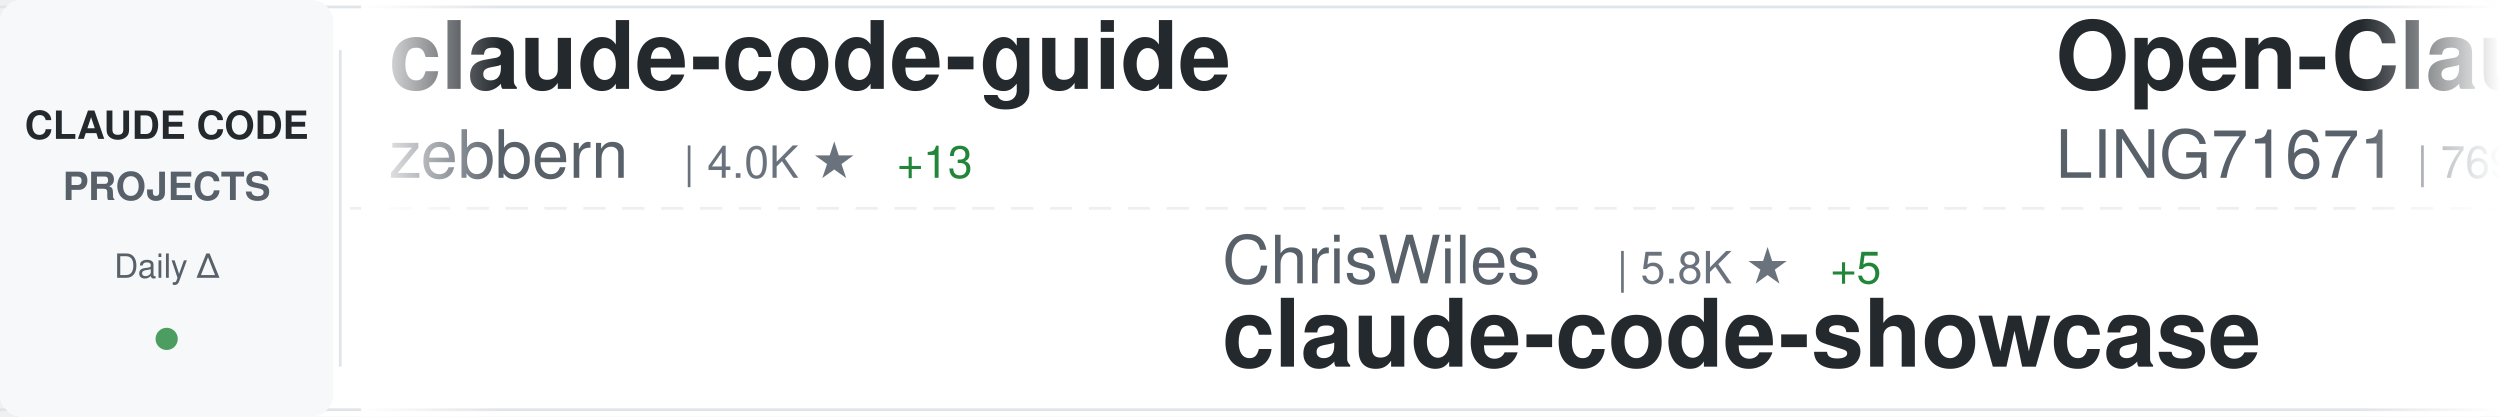
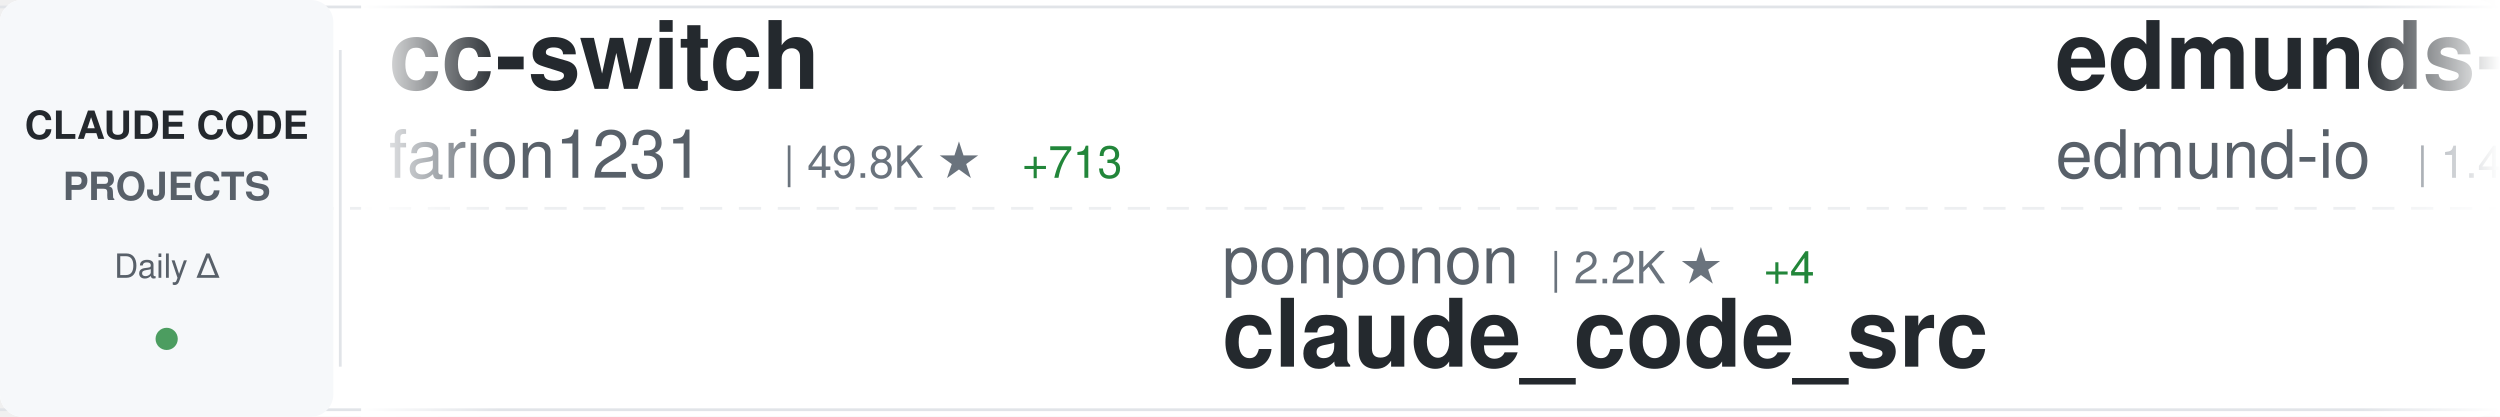
<svg xmlns="http://www.w3.org/2000/svg" width="900" height="150">
  <defs>
    <linearGradient id="awesomeLeftFade" x1="0%" y1="0%" x2="100%" y2="0%">
      <stop offset="0%" style="stop-color:#ffffff;stop-opacity:1" />
      <stop offset="100%" style="stop-color:#ffffff;stop-opacity:0" />
    </linearGradient>
    <linearGradient id="awesomeRightFade" x1="0%" y1="0%" x2="100%" y2="0%">
      <stop offset="0%" style="stop-color:#ffffff;stop-opacity:0" />
      <stop offset="100%" style="stop-color:#ffffff;stop-opacity:1" />
    </linearGradient>
  </defs>
  <rect width="900" height="150" fill="#ffffff" rx="8" />
  <rect x="0" y="2" width="900" height="1" fill="#e1e4e8" />
  <rect x="0" y="147" width="900" height="1" fill="#e1e4e8" />
  <line x1="0" y1="75" x2="900" y2="75" stroke="#e1e4e8" stroke-width="1" stroke-dasharray="8 6" opacity="0.6" />
  <rect x="0" y="0" width="120" height="150" fill="#f6f8fa" rx="8" />
  <text x="60" y="50" font-family="-apple-system, BlinkMacSystemFont, 'Segoe UI', Helvetica, Arial, sans-serif" font-size="14" font-weight="600" fill="#24292e" text-anchor="middle">CLAUDE CODE</text>
  <text x="60" y="72" font-family="-apple-system, BlinkMacSystemFont, 'Segoe UI', Helvetica, Arial, sans-serif" font-size="14" font-weight="600" fill="#586069" text-anchor="middle">PROJECTS</text>
  <text x="60" y="100" font-family="-apple-system, BlinkMacSystemFont, 'Segoe UI', Helvetica, Arial, sans-serif" font-size="12" font-weight="500" fill="#586069" text-anchor="middle">Daily Δ</text>
  <circle cx="60" cy="122" r="4" fill="#22863a" opacity="0.8" />
  <rect x="122" y="18" width="1" height="114" fill="#e1e4e8" />
  <clipPath id="awesomeTickerClip">
    <rect x="130" y="0" width="770" height="150" />
  </clipPath>
  <g clip-path="url(#awesomeTickerClip)">
    <g id="awesomeTickerItems">
      <animateTransform attributeName="transform" attributeType="XML" type="translate" from="0 0" to="-3000 0" dur="54s" repeatCount="indefinite" />
      <g transform="translate(0, 0)">
-         <text x="140" y="32" font-family="-apple-system, BlinkMacSystemFont, 'Segoe UI', Helvetica, Arial, sans-serif" font-size="34" font-weight="600" fill="#24292e">claude-code-guide</text>
-         <text x="140" y="64" font-family="-apple-system, BlinkMacSystemFont, 'Segoe UI', Helvetica, Arial, sans-serif" font-size="24" font-weight="400" fill="#586069">zebbern</text>
-         <text x="246" y="64" font-family="-apple-system, BlinkMacSystemFont, 'Segoe UI', Helvetica, Arial, sans-serif" font-size="16" font-weight="500" fill="#6a737d">| 4.0K ★</text>
-         <text x="323" y="64" font-family="-apple-system, BlinkMacSystemFont, 'Segoe UI', Helvetica, Arial, sans-serif" font-size="16" font-weight="500" fill="#22863a"> +13</text>
+         <text x="140" y="32" font-family="-apple-system, BlinkMacSystemFont, 'Segoe UI', Helvetica, Arial, sans-serif" font-size="34" font-weight="600" fill="#24292e">cc-switch</text>
+         <text x="140" y="64" font-family="-apple-system, BlinkMacSystemFont, 'Segoe UI', Helvetica, Arial, sans-serif" font-size="24" font-weight="400" fill="#586069">farion1231</text>
+         <text x="282" y="64" font-family="-apple-system, BlinkMacSystemFont, 'Segoe UI', Helvetica, Arial, sans-serif" font-size="16" font-weight="500" fill="#6a737d">| 49.8K ★</text>
+         <text x="368" y="64" font-family="-apple-system, BlinkMacSystemFont, 'Segoe UI', Helvetica, Arial, sans-serif" font-size="16" font-weight="500" fill="#22863a"> +713</text>
      </g>
      <g transform="translate(300, 0)">
-         <text x="140" y="102" font-family="-apple-system, BlinkMacSystemFont, 'Segoe UI', Helvetica, Arial, sans-serif" font-size="24" font-weight="400" fill="#586069">ChrisWiles</text>
-         <text x="282" y="102" font-family="-apple-system, BlinkMacSystemFont, 'Segoe UI', Helvetica, Arial, sans-serif" font-size="16" font-weight="500" fill="#6a737d">| 5.8K ★</text>
-         <text x="359" y="102" font-family="-apple-system, BlinkMacSystemFont, 'Segoe UI', Helvetica, Arial, sans-serif" font-size="16" font-weight="500" fill="#22863a"> +5</text>
-         <text x="140" y="132" font-family="-apple-system, BlinkMacSystemFont, 'Segoe UI', Helvetica, Arial, sans-serif" font-size="34" font-weight="600" fill="#24292e">claude-code-showcase</text>
+         <text x="140" y="102" font-family="-apple-system, BlinkMacSystemFont, 'Segoe UI', Helvetica, Arial, sans-serif" font-size="24" font-weight="400" fill="#586069">ponponon</text>
+         <text x="258" y="102" font-family="-apple-system, BlinkMacSystemFont, 'Segoe UI', Helvetica, Arial, sans-serif" font-size="16" font-weight="500" fill="#6a737d">| 2.2K ★</text>
+         <text x="335" y="102" font-family="-apple-system, BlinkMacSystemFont, 'Segoe UI', Helvetica, Arial, sans-serif" font-size="16" font-weight="500" fill="#22863a"> +4</text>
+         <text x="140" y="132" font-family="-apple-system, BlinkMacSystemFont, 'Segoe UI', Helvetica, Arial, sans-serif" font-size="34" font-weight="600" fill="#24292e">claude_code_src</text>
      </g>
      <g transform="translate(600, 0)">
-         <text x="140" y="32" font-family="-apple-system, BlinkMacSystemFont, 'Segoe UI', Helvetica, Arial, sans-serif" font-size="34" font-weight="600" fill="#24292e">Open-ClaudeCode</text>
-         <text x="140" y="64" font-family="-apple-system, BlinkMacSystemFont, 'Segoe UI', Helvetica, Arial, sans-serif" font-size="24" font-weight="400" fill="#586069">LING71671</text>
-         <text x="270" y="64" font-family="-apple-system, BlinkMacSystemFont, 'Segoe UI', Helvetica, Arial, sans-serif" font-size="16" font-weight="500" fill="#6a737d">| 769 ★</text>
-         <text x="338" y="64" font-family="-apple-system, BlinkMacSystemFont, 'Segoe UI', Helvetica, Arial, sans-serif" font-size="16" font-weight="500" fill="#22863a"> +2</text>
+         <text x="140" y="32" font-family="-apple-system, BlinkMacSystemFont, 'Segoe UI', Helvetica, Arial, sans-serif" font-size="34" font-weight="600" fill="#24292e">edmunds-claude-code</text>
+         <text x="140" y="64" font-family="-apple-system, BlinkMacSystemFont, 'Segoe UI', Helvetica, Arial, sans-serif" font-size="24" font-weight="400" fill="#586069">edmund-io</text>
+         <text x="270" y="64" font-family="-apple-system, BlinkMacSystemFont, 'Segoe UI', Helvetica, Arial, sans-serif" font-size="16" font-weight="500" fill="#6a737d">| 1.4K ★</text>
      </g>
      <g transform="translate(900, 0)">
-         <text x="140" y="102" font-family="-apple-system, BlinkMacSystemFont, 'Segoe UI', Helvetica, Arial, sans-serif" font-size="24" font-weight="400" fill="#586069">huangserva</text>
-         <text x="282" y="102" font-family="-apple-system, BlinkMacSystemFont, 'Segoe UI', Helvetica, Arial, sans-serif" font-size="16" font-weight="500" fill="#6a737d">| 560 ★</text>
-         <text x="350" y="102" font-family="-apple-system, BlinkMacSystemFont, 'Segoe UI', Helvetica, Arial, sans-serif" font-size="16" font-weight="500" fill="#22863a"> +1</text>
-         <text x="140" y="132" font-family="-apple-system, BlinkMacSystemFont, 'Segoe UI', Helvetica, Arial, sans-serif" font-size="34" font-weight="600" fill="#24292e">claude-code-cli</text>
+         <text x="140" y="102" font-family="-apple-system, BlinkMacSystemFont, 'Segoe UI', Helvetica, Arial, sans-serif" font-size="24" font-weight="400" fill="#586069">zebbern</text>
+         <text x="246" y="102" font-family="-apple-system, BlinkMacSystemFont, 'Segoe UI', Helvetica, Arial, sans-serif" font-size="16" font-weight="500" fill="#6a737d">| 4.0K ★</text>
+         <text x="323" y="102" font-family="-apple-system, BlinkMacSystemFont, 'Segoe UI', Helvetica, Arial, sans-serif" font-size="16" font-weight="500" fill="#22863a"> +14</text>
+         <text x="140" y="132" font-family="-apple-system, BlinkMacSystemFont, 'Segoe UI', Helvetica, Arial, sans-serif" font-size="34" font-weight="600" fill="#24292e">claude-code-guide</text>
      </g>
      <g transform="translate(1200, 0)">
-         <text x="140" y="32" font-family="-apple-system, BlinkMacSystemFont, 'Segoe UI', Helvetica, Arial, sans-serif" font-size="34" font-weight="600" fill="#24292e">claude-code-webui</text>
-         <text x="140" y="64" font-family="-apple-system, BlinkMacSystemFont, 'Segoe UI', Helvetica, Arial, sans-serif" font-size="24" font-weight="400" fill="#586069">sugyan</text>
-         <text x="234" y="64" font-family="-apple-system, BlinkMacSystemFont, 'Segoe UI', Helvetica, Arial, sans-serif" font-size="16" font-weight="500" fill="#6a737d">| 1.0K ★</text>
-         <text x="311" y="64" font-family="-apple-system, BlinkMacSystemFont, 'Segoe UI', Helvetica, Arial, sans-serif" font-size="16" font-weight="500" fill="#22863a"> +3</text>
+         <text x="140" y="32" font-family="-apple-system, BlinkMacSystemFont, 'Segoe UI', Helvetica, Arial, sans-serif" font-size="34" font-weight="600" fill="#24292e">claude-code-telegram</text>
+         <text x="140" y="64" font-family="-apple-system, BlinkMacSystemFont, 'Segoe UI', Helvetica, Arial, sans-serif" font-size="24" font-weight="400" fill="#586069">RichardAtCT</text>
+         <text x="294" y="64" font-family="-apple-system, BlinkMacSystemFont, 'Segoe UI', Helvetica, Arial, sans-serif" font-size="16" font-weight="500" fill="#6a737d">| 2.5K ★</text>
+         <text x="371" y="64" font-family="-apple-system, BlinkMacSystemFont, 'Segoe UI', Helvetica, Arial, sans-serif" font-size="16" font-weight="500" fill="#22863a"> +10</text>
      </g>
      <g transform="translate(1500, 0)">
-         <text x="140" y="102" font-family="-apple-system, BlinkMacSystemFont, 'Segoe UI', Helvetica, Arial, sans-serif" font-size="24" font-weight="400" fill="#586069">luongnv89</text>
-         <text x="270" y="102" font-family="-apple-system, BlinkMacSystemFont, 'Segoe UI', Helvetica, Arial, sans-serif" font-size="16" font-weight="500" fill="#6a737d">| 28.4K ★</text>
-         <text x="356" y="102" font-family="-apple-system, BlinkMacSystemFont, 'Segoe UI', Helvetica, Arial, sans-serif" font-size="16" font-weight="500" fill="#22863a"> +219</text>
-         <text x="140" y="132" font-family="-apple-system, BlinkMacSystemFont, 'Segoe UI', Helvetica, Arial, sans-serif" font-size="34" font-weight="600" fill="#24292e">claude-howto</text>
+         <text x="140" y="102" font-family="-apple-system, BlinkMacSystemFont, 'Segoe UI', Helvetica, Arial, sans-serif" font-size="24" font-weight="400" fill="#586069">alejandrobalderas</text>
+         <text x="366" y="102" font-family="-apple-system, BlinkMacSystemFont, 'Segoe UI', Helvetica, Arial, sans-serif" font-size="16" font-weight="500" fill="#6a737d">| 1.7K ★</text>
+         <text x="443" y="102" font-family="-apple-system, BlinkMacSystemFont, 'Segoe UI', Helvetica, Arial, sans-serif" font-size="16" font-weight="500" fill="#22863a"> +21</text>
+         <text x="140" y="132" font-family="-apple-system, BlinkMacSystemFont, 'Segoe UI', Helvetica, Arial, sans-serif" font-size="34" font-weight="600" fill="#24292e">claude-code-from-source</text>
      </g>
      <g transform="translate(1800, 0)">
-         <text x="140" y="32" font-family="-apple-system, BlinkMacSystemFont, 'Segoe UI', Helvetica, Arial, sans-serif" font-size="34" font-weight="600" fill="#24292e">happy</text>
-         <text x="140" y="64" font-family="-apple-system, BlinkMacSystemFont, 'Segoe UI', Helvetica, Arial, sans-serif" font-size="24" font-weight="400" fill="#586069">slopus</text>
-         <text x="234" y="64" font-family="-apple-system, BlinkMacSystemFont, 'Segoe UI', Helvetica, Arial, sans-serif" font-size="16" font-weight="500" fill="#6a737d">| 19.0K ★</text>
-         <text x="320" y="64" font-family="-apple-system, BlinkMacSystemFont, 'Segoe UI', Helvetica, Arial, sans-serif" font-size="16" font-weight="500" fill="#22863a"> +77</text>
+         <text x="140" y="32" font-family="-apple-system, BlinkMacSystemFont, 'Segoe UI', Helvetica, Arial, sans-serif" font-size="34" font-weight="600" fill="#24292e">claude-code-local</text>
+         <text x="140" y="64" font-family="-apple-system, BlinkMacSystemFont, 'Segoe UI', Helvetica, Arial, sans-serif" font-size="24" font-weight="400" fill="#586069">nicedreamzapp</text>
+         <text x="318" y="64" font-family="-apple-system, BlinkMacSystemFont, 'Segoe UI', Helvetica, Arial, sans-serif" font-size="16" font-weight="500" fill="#6a737d">| 2.1K ★</text>
+         <text x="395" y="64" font-family="-apple-system, BlinkMacSystemFont, 'Segoe UI', Helvetica, Arial, sans-serif" font-size="16" font-weight="500" fill="#22863a"> +81</text>
      </g>
      <g transform="translate(2100, 0)">
-         <text x="140" y="102" font-family="-apple-system, BlinkMacSystemFont, 'Segoe UI', Helvetica, Arial, sans-serif" font-size="24" font-weight="400" fill="#586069">https-deeplearning-ai</text>
-         <text x="414" y="102" font-family="-apple-system, BlinkMacSystemFont, 'Segoe UI', Helvetica, Arial, sans-serif" font-size="16" font-weight="500" fill="#6a737d">| 494 ★</text>
-         <text x="482" y="102" font-family="-apple-system, BlinkMacSystemFont, 'Segoe UI', Helvetica, Arial, sans-serif" font-size="16" font-weight="500" fill="#22863a"> +2</text>
-         <text x="140" y="132" font-family="-apple-system, BlinkMacSystemFont, 'Segoe UI', Helvetica, Arial, sans-serif" font-size="34" font-weight="600" fill="#24292e">sc-claude-code-files</text>
+         <text x="140" y="102" font-family="-apple-system, BlinkMacSystemFont, 'Segoe UI', Helvetica, Arial, sans-serif" font-size="24" font-weight="400" fill="#586069">Hyper66666</text>
+         <text x="282" y="102" font-family="-apple-system, BlinkMacSystemFont, 'Segoe UI', Helvetica, Arial, sans-serif" font-size="16" font-weight="500" fill="#6a737d">| 210 ★</text>
+         <text x="140" y="132" font-family="-apple-system, BlinkMacSystemFont, 'Segoe UI', Helvetica, Arial, sans-serif" font-size="34" font-weight="600" fill="#24292e">claude-code-sourcemap</text>
      </g>
      <g transform="translate(2400, 0)">
-         <text x="140" y="32" font-family="-apple-system, BlinkMacSystemFont, 'Segoe UI', Helvetica, Arial, sans-serif" font-size="34" font-weight="600" fill="#24292e">everything-claude-code</text>
-         <text x="140" y="64" font-family="-apple-system, BlinkMacSystemFont, 'Segoe UI', Helvetica, Arial, sans-serif" font-size="24" font-weight="400" fill="#586069">affaan-m</text>
-         <text x="258" y="64" font-family="-apple-system, BlinkMacSystemFont, 'Segoe UI', Helvetica, Arial, sans-serif" font-size="16" font-weight="500" fill="#6a737d">| 165.0K ★</text>
-         <text x="353" y="64" font-family="-apple-system, BlinkMacSystemFont, 'Segoe UI', Helvetica, Arial, sans-serif" font-size="16" font-weight="500" fill="#22863a"> +1.1K</text>
+         <text x="140" y="32" font-family="-apple-system, BlinkMacSystemFont, 'Segoe UI', Helvetica, Arial, sans-serif" font-size="34" font-weight="600" fill="#24292e">claude-code-source-build</text>
+         <text x="140" y="64" font-family="-apple-system, BlinkMacSystemFont, 'Segoe UI', Helvetica, Arial, sans-serif" font-size="24" font-weight="400" fill="#586069">andrew-kramer-inno</text>
+         <text x="378" y="64" font-family="-apple-system, BlinkMacSystemFont, 'Segoe UI', Helvetica, Arial, sans-serif" font-size="16" font-weight="500" fill="#6a737d">| 576 ★</text>
+         <text x="446" y="64" font-family="-apple-system, BlinkMacSystemFont, 'Segoe UI', Helvetica, Arial, sans-serif" font-size="16" font-weight="500" fill="#22863a"> +1</text>
      </g>
      <g transform="translate(2700, 0)">
-         <text x="140" y="102" font-family="-apple-system, BlinkMacSystemFont, 'Segoe UI', Helvetica, Arial, sans-serif" font-size="24" font-weight="400" fill="#586069">Donchitos</text>
-         <text x="270" y="102" font-family="-apple-system, BlinkMacSystemFont, 'Segoe UI', Helvetica, Arial, sans-serif" font-size="16" font-weight="500" fill="#6a737d">| 15.7K ★</text>
-         <text x="356" y="102" font-family="-apple-system, BlinkMacSystemFont, 'Segoe UI', Helvetica, Arial, sans-serif" font-size="16" font-weight="500" fill="#22863a"> +369</text>
-         <text x="140" y="132" font-family="-apple-system, BlinkMacSystemFont, 'Segoe UI', Helvetica, Arial, sans-serif" font-size="34" font-weight="600" fill="#24292e">Claude-Code-Game-Studios</text>
+         <text x="140" y="102" font-family="-apple-system, BlinkMacSystemFont, 'Segoe UI', Helvetica, Arial, sans-serif" font-size="24" font-weight="400" fill="#586069">777genius</text>
+         <text x="270" y="102" font-family="-apple-system, BlinkMacSystemFont, 'Segoe UI', Helvetica, Arial, sans-serif" font-size="16" font-weight="500" fill="#6a737d">| 899 ★</text>
+         <text x="338" y="102" font-family="-apple-system, BlinkMacSystemFont, 'Segoe UI', Helvetica, Arial, sans-serif" font-size="16" font-weight="500" fill="#22863a"> +1</text>
+         <text x="140" y="132" font-family="-apple-system, BlinkMacSystemFont, 'Segoe UI', Helvetica, Arial, sans-serif" font-size="34" font-weight="600" fill="#24292e">claude-code-source-code</text>
      </g>
      <g transform="translate(3000, 0)">
-         <text x="140" y="32" font-family="-apple-system, BlinkMacSystemFont, 'Segoe UI', Helvetica, Arial, sans-serif" font-size="34" font-weight="600" fill="#24292e">claude-code-guide</text>
-         <text x="140" y="64" font-family="-apple-system, BlinkMacSystemFont, 'Segoe UI', Helvetica, Arial, sans-serif" font-size="24" font-weight="400" fill="#586069">zebbern</text>
-         <text x="246" y="64" font-family="-apple-system, BlinkMacSystemFont, 'Segoe UI', Helvetica, Arial, sans-serif" font-size="16" font-weight="500" fill="#6a737d">| 4.0K ★</text>
-         <text x="323" y="64" font-family="-apple-system, BlinkMacSystemFont, 'Segoe UI', Helvetica, Arial, sans-serif" font-size="16" font-weight="500" fill="#22863a"> +13</text>
+         <text x="140" y="32" font-family="-apple-system, BlinkMacSystemFont, 'Segoe UI', Helvetica, Arial, sans-serif" font-size="34" font-weight="600" fill="#24292e">cc-switch</text>
+         <text x="140" y="64" font-family="-apple-system, BlinkMacSystemFont, 'Segoe UI', Helvetica, Arial, sans-serif" font-size="24" font-weight="400" fill="#586069">farion1231</text>
+         <text x="282" y="64" font-family="-apple-system, BlinkMacSystemFont, 'Segoe UI', Helvetica, Arial, sans-serif" font-size="16" font-weight="500" fill="#6a737d">| 49.8K ★</text>
+         <text x="368" y="64" font-family="-apple-system, BlinkMacSystemFont, 'Segoe UI', Helvetica, Arial, sans-serif" font-size="16" font-weight="500" fill="#22863a"> +713</text>
      </g>
      <g transform="translate(3300, 0)">
-         <text x="140" y="102" font-family="-apple-system, BlinkMacSystemFont, 'Segoe UI', Helvetica, Arial, sans-serif" font-size="24" font-weight="400" fill="#586069">ChrisWiles</text>
-         <text x="282" y="102" font-family="-apple-system, BlinkMacSystemFont, 'Segoe UI', Helvetica, Arial, sans-serif" font-size="16" font-weight="500" fill="#6a737d">| 5.8K ★</text>
-         <text x="359" y="102" font-family="-apple-system, BlinkMacSystemFont, 'Segoe UI', Helvetica, Arial, sans-serif" font-size="16" font-weight="500" fill="#22863a"> +5</text>
-         <text x="140" y="132" font-family="-apple-system, BlinkMacSystemFont, 'Segoe UI', Helvetica, Arial, sans-serif" font-size="34" font-weight="600" fill="#24292e">claude-code-showcase</text>
+         <text x="140" y="102" font-family="-apple-system, BlinkMacSystemFont, 'Segoe UI', Helvetica, Arial, sans-serif" font-size="24" font-weight="400" fill="#586069">ponponon</text>
+         <text x="258" y="102" font-family="-apple-system, BlinkMacSystemFont, 'Segoe UI', Helvetica, Arial, sans-serif" font-size="16" font-weight="500" fill="#6a737d">| 2.2K ★</text>
+         <text x="335" y="102" font-family="-apple-system, BlinkMacSystemFont, 'Segoe UI', Helvetica, Arial, sans-serif" font-size="16" font-weight="500" fill="#22863a"> +4</text>
+         <text x="140" y="132" font-family="-apple-system, BlinkMacSystemFont, 'Segoe UI', Helvetica, Arial, sans-serif" font-size="34" font-weight="600" fill="#24292e">claude_code_src</text>
      </g>
      <g transform="translate(3600, 0)">
-         <text x="140" y="32" font-family="-apple-system, BlinkMacSystemFont, 'Segoe UI', Helvetica, Arial, sans-serif" font-size="34" font-weight="600" fill="#24292e">Open-ClaudeCode</text>
-         <text x="140" y="64" font-family="-apple-system, BlinkMacSystemFont, 'Segoe UI', Helvetica, Arial, sans-serif" font-size="24" font-weight="400" fill="#586069">LING71671</text>
-         <text x="270" y="64" font-family="-apple-system, BlinkMacSystemFont, 'Segoe UI', Helvetica, Arial, sans-serif" font-size="16" font-weight="500" fill="#6a737d">| 769 ★</text>
-         <text x="338" y="64" font-family="-apple-system, BlinkMacSystemFont, 'Segoe UI', Helvetica, Arial, sans-serif" font-size="16" font-weight="500" fill="#22863a"> +2</text>
+         <text x="140" y="32" font-family="-apple-system, BlinkMacSystemFont, 'Segoe UI', Helvetica, Arial, sans-serif" font-size="34" font-weight="600" fill="#24292e">edmunds-claude-code</text>
+         <text x="140" y="64" font-family="-apple-system, BlinkMacSystemFont, 'Segoe UI', Helvetica, Arial, sans-serif" font-size="24" font-weight="400" fill="#586069">edmund-io</text>
+         <text x="270" y="64" font-family="-apple-system, BlinkMacSystemFont, 'Segoe UI', Helvetica, Arial, sans-serif" font-size="16" font-weight="500" fill="#6a737d">| 1.4K ★</text>
      </g>
      <g transform="translate(3900, 0)">
-         <text x="140" y="102" font-family="-apple-system, BlinkMacSystemFont, 'Segoe UI', Helvetica, Arial, sans-serif" font-size="24" font-weight="400" fill="#586069">huangserva</text>
-         <text x="282" y="102" font-family="-apple-system, BlinkMacSystemFont, 'Segoe UI', Helvetica, Arial, sans-serif" font-size="16" font-weight="500" fill="#6a737d">| 560 ★</text>
-         <text x="350" y="102" font-family="-apple-system, BlinkMacSystemFont, 'Segoe UI', Helvetica, Arial, sans-serif" font-size="16" font-weight="500" fill="#22863a"> +1</text>
-         <text x="140" y="132" font-family="-apple-system, BlinkMacSystemFont, 'Segoe UI', Helvetica, Arial, sans-serif" font-size="34" font-weight="600" fill="#24292e">claude-code-cli</text>
+         <text x="140" y="102" font-family="-apple-system, BlinkMacSystemFont, 'Segoe UI', Helvetica, Arial, sans-serif" font-size="24" font-weight="400" fill="#586069">zebbern</text>
+         <text x="246" y="102" font-family="-apple-system, BlinkMacSystemFont, 'Segoe UI', Helvetica, Arial, sans-serif" font-size="16" font-weight="500" fill="#6a737d">| 4.0K ★</text>
+         <text x="323" y="102" font-family="-apple-system, BlinkMacSystemFont, 'Segoe UI', Helvetica, Arial, sans-serif" font-size="16" font-weight="500" fill="#22863a"> +14</text>
+         <text x="140" y="132" font-family="-apple-system, BlinkMacSystemFont, 'Segoe UI', Helvetica, Arial, sans-serif" font-size="34" font-weight="600" fill="#24292e">claude-code-guide</text>
      </g>
    </g>
  </g>
  <rect x="130" y="0" width="50" height="150" fill="url(#awesomeLeftFade)" />
  <rect x="850" y="0" width="50" height="150" fill="url(#awesomeRightFade)" />
</svg>
